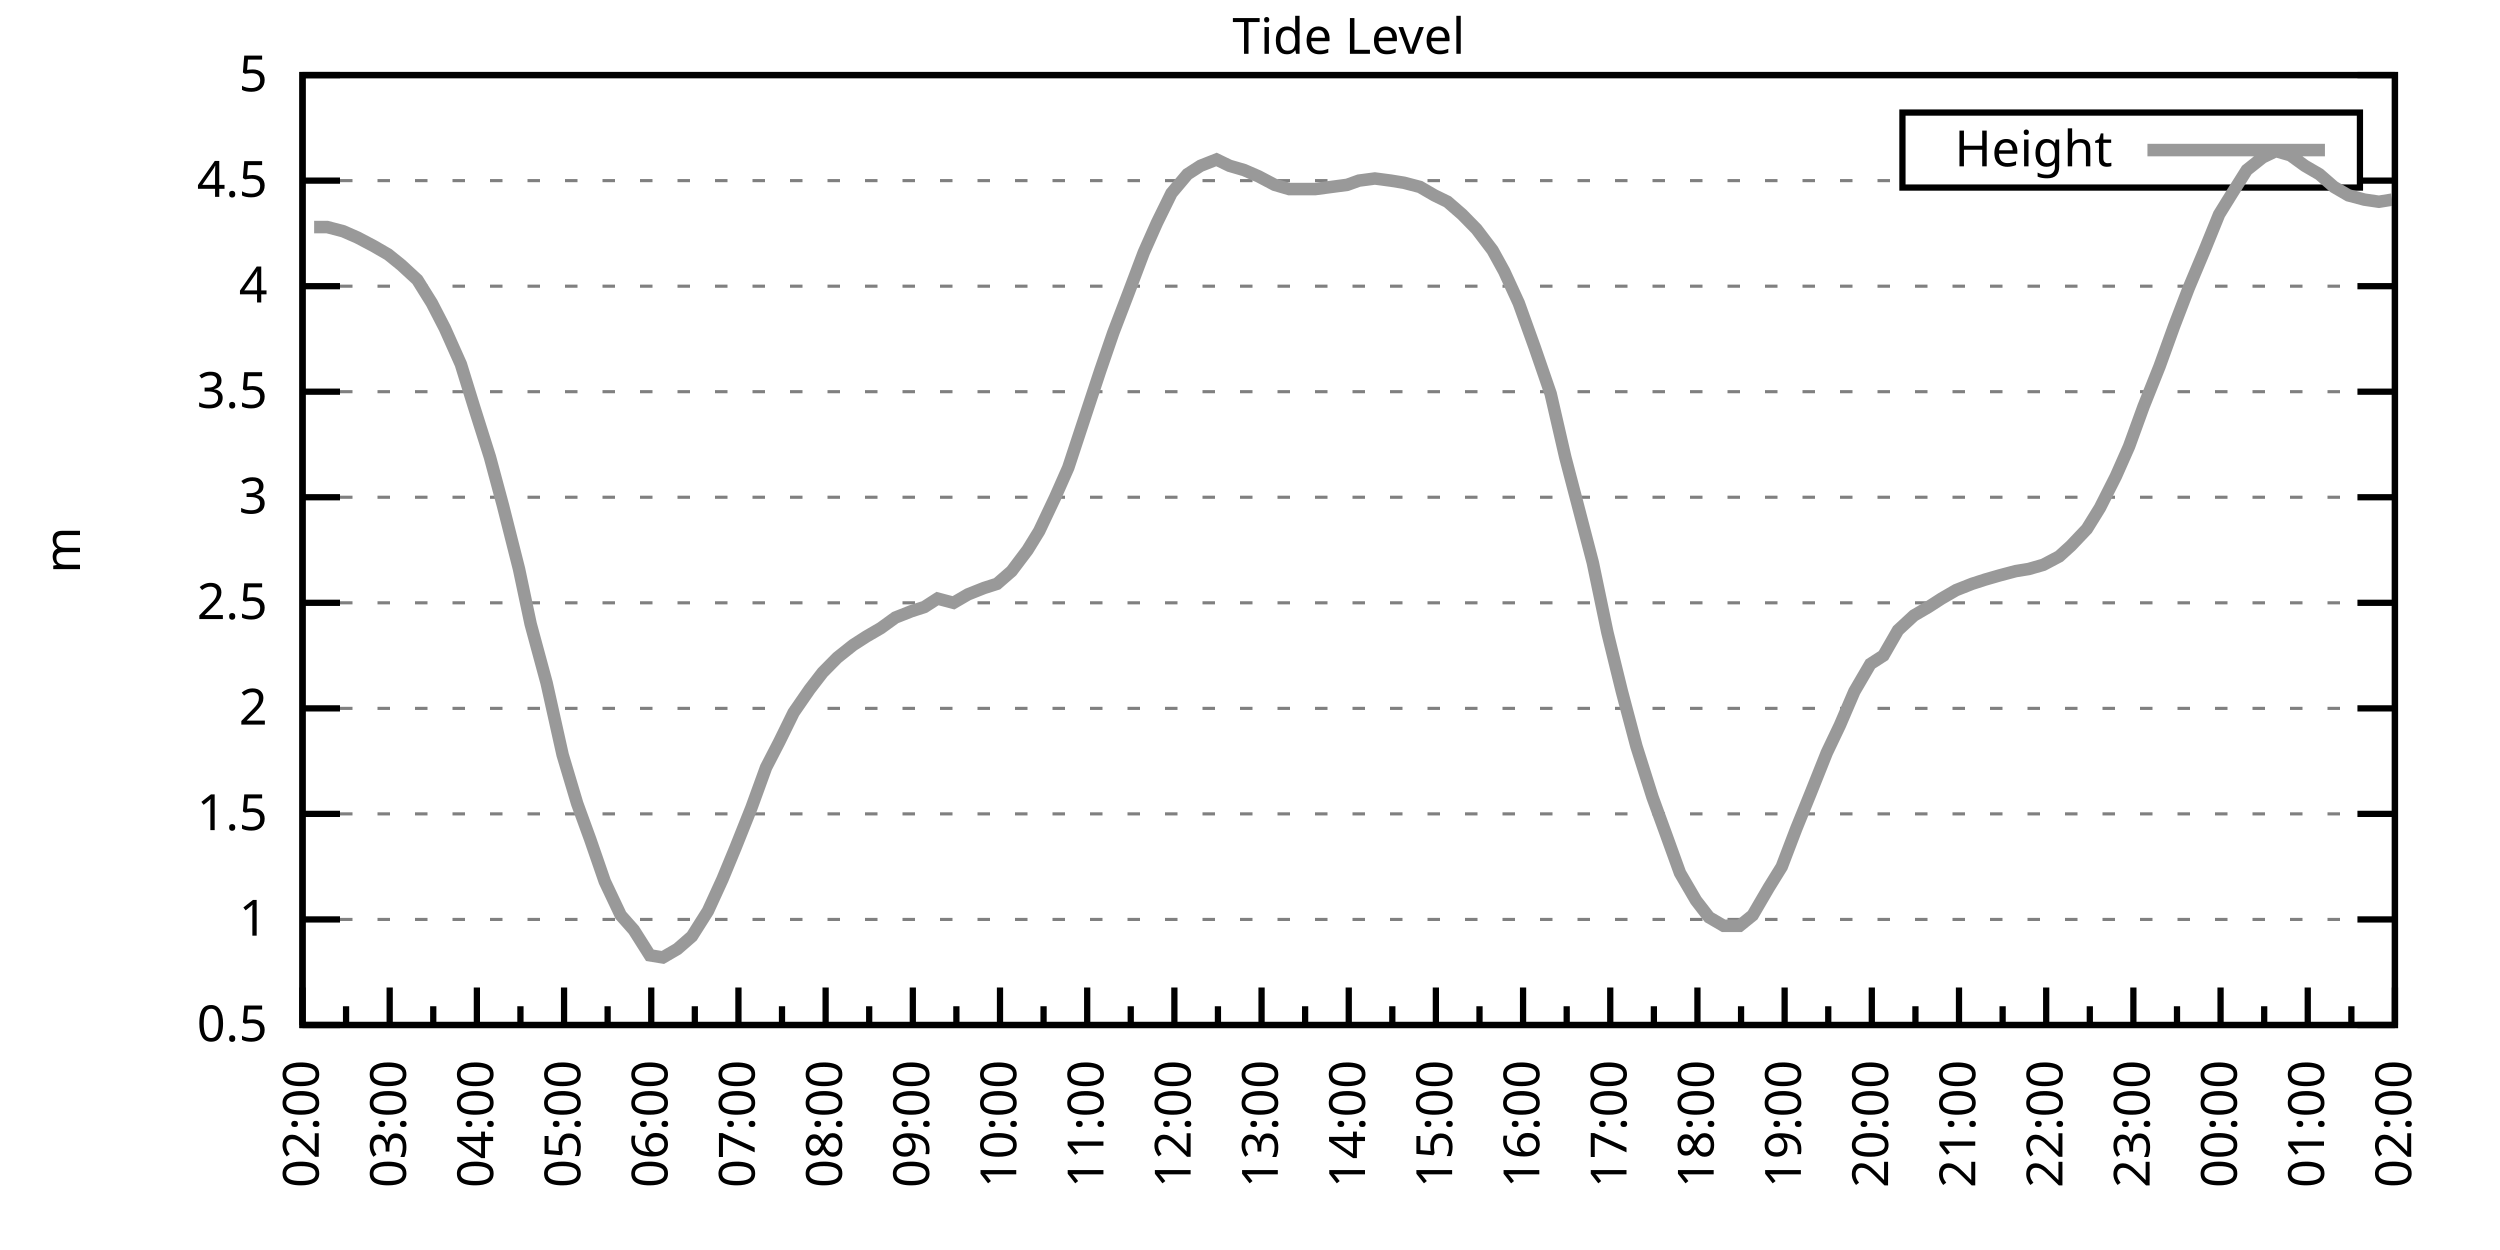
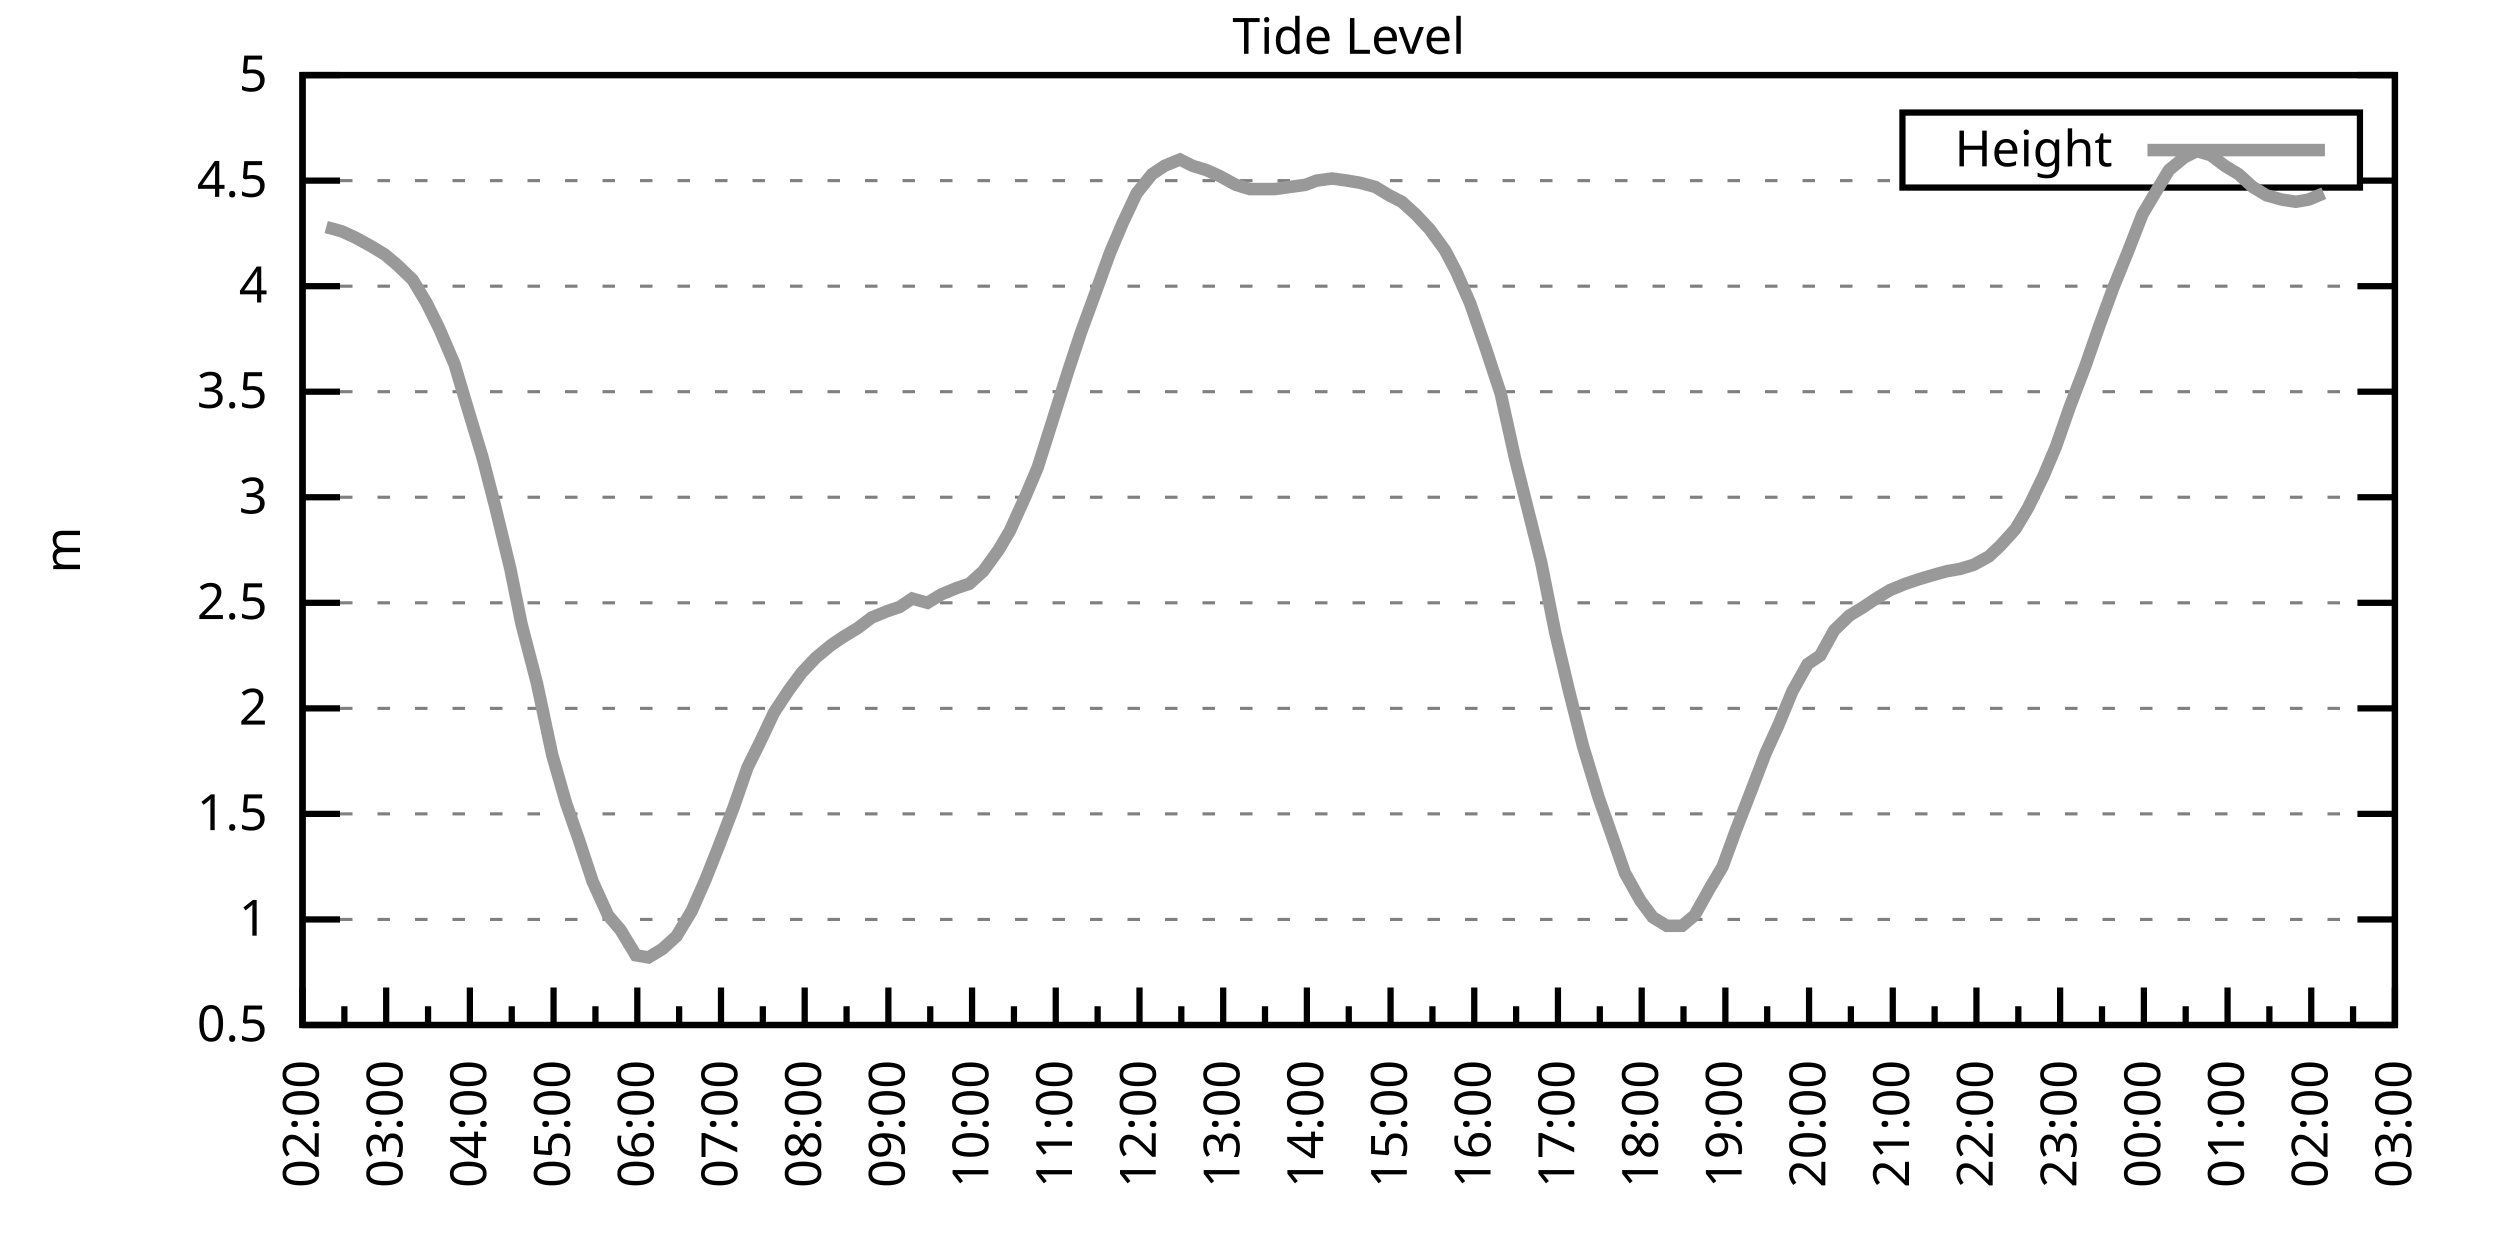
<svg xmlns="http://www.w3.org/2000/svg" xmlns:xlink="http://www.w3.org/1999/xlink" width="400" height="200" viewBox="0 0 400 200">
  <g id="gnuplot_canvas">
    <rect x="0" y="0" width="400" height="200" fill="none" />
    <defs>
      <circle id="gpDot" r="0.5" stroke-width="0.5" stroke="currentColor" />
      <path id="gpPt0" stroke-width="0.333" stroke="currentColor" d="M-1,0 h2 M0,-1 v2" />
      <path id="gpPt1" stroke-width="0.333" stroke="currentColor" d="M-1,-1 L1,1 M1,-1 L-1,1" />
      <path id="gpPt2" stroke-width="0.333" stroke="currentColor" d="M-1,0 L1,0 M0,-1 L0,1 M-1,-1 L1,1 M-1,1 L1,-1" />
      <rect id="gpPt3" stroke-width="0.333" stroke="currentColor" x="-1" y="-1" width="2" height="2" />
      <rect id="gpPt4" stroke-width="0.333" stroke="currentColor" fill="currentColor" x="-1" y="-1" width="2" height="2" />
      <circle id="gpPt5" stroke-width="0.333" stroke="currentColor" cx="0" cy="0" r="1" />
      <use xlink:href="#gpPt5" id="gpPt6" fill="currentColor" stroke="none" />
      <path id="gpPt7" stroke-width="0.333" stroke="currentColor" d="M0,-1.33 L-1.33,0.67 L1.33,0.67 z" />
      <use xlink:href="#gpPt7" id="gpPt8" fill="currentColor" stroke="none" />
      <use xlink:href="#gpPt7" id="gpPt9" stroke="currentColor" transform="rotate(180)" />
      <use xlink:href="#gpPt9" id="gpPt10" fill="currentColor" stroke="none" />
      <use xlink:href="#gpPt3" id="gpPt11" stroke="currentColor" transform="rotate(45)" />
      <use xlink:href="#gpPt11" id="gpPt12" fill="currentColor" stroke="none" />
      <path id="gpPt13" stroke-width="0.333" stroke="currentColor" d="M0,1.330 L1.265,0.411 L0.782,-1.067 L-0.782,-1.076 L-1.265,0.411 z" />
      <use xlink:href="#gpPt13" id="gpPt14" fill="currentColor" stroke="none" />
      <filter id="textbox" filterUnits="objectBoundingBox" x="0" y="0" height="1" width="1">
        <feFlood flood-color="white" flood-opacity="1" result="bgnd" />
        <feComposite in="SourceGraphic" in2="bgnd" operator="atop" />
      </filter>
      <filter id="greybox" filterUnits="objectBoundingBox" x="0" y="0" height="1" width="1">
        <feFlood flood-color="lightgrey" flood-opacity="1" result="grey" />
        <feComposite in="SourceGraphic" in2="grey" operator="atop" />
      </filter>
    </defs>
    <g fill="none" color="white" stroke="currentColor" stroke-width="1.00" stroke-linecap="butt" stroke-linejoin="miter">
</g>
    <g fill="none" color="black" stroke="currentColor" stroke-width="1.00" stroke-linecap="butt" stroke-linejoin="miter">
      <g stroke="none" shape-rendering="crispEdges">
        <polygon fill="rgb(255, 255, 255)" points="48.40,164.00 383.18,164.00 383.18,12.02 48.40,12.02 " />
      </g>
    </g>
    <g fill="none" color="black" stroke="currentColor" stroke-width="1.00" stroke-linecap="butt" stroke-linejoin="miter">
</g>
    <g fill="none" color="black" stroke="black" stroke-width="0.50" stroke-linecap="butt" stroke-linejoin="miter">
</g>
    <g fill="none" color="gray" stroke="currentColor" stroke-width="0.50" stroke-linecap="butt" stroke-linejoin="miter">
      <path stroke="gray" stroke-dasharray="2,4" class="gridline" d="M48.40,164.00 L383.19,164.00  " />
    </g>
    <g fill="none" color="gray" stroke="gray" stroke-width="1.00" stroke-linecap="butt" stroke-linejoin="miter">
</g>
    <g fill="none" color="black" stroke="currentColor" stroke-width="1.00" stroke-linecap="butt" stroke-linejoin="miter">
      <path stroke="black" d="M48.40,164.00 L54.40,164.00 M383.19,164.00 L377.19,164.00  " />
      <g transform="translate(42.80,166.60)" stroke="none" fill="black" font-family="Sans" font-size="8.00" text-anchor="end">
        <text>
          <tspan font-family="Sans"> 0.5</tspan>
        </text>
      </g>
    </g>
    <g fill="none" color="black" stroke="currentColor" stroke-width="1.00" stroke-linecap="butt" stroke-linejoin="miter">
</g>
    <g fill="none" color="black" stroke="black" stroke-width="0.50" stroke-linecap="butt" stroke-linejoin="miter">
</g>
    <g fill="none" color="gray" stroke="currentColor" stroke-width="0.50" stroke-linecap="butt" stroke-linejoin="miter">
      <path stroke="gray" stroke-dasharray="2,4" class="gridline" d="M48.40,147.11 L383.19,147.11  " />
    </g>
    <g fill="none" color="gray" stroke="gray" stroke-width="1.00" stroke-linecap="butt" stroke-linejoin="miter">
</g>
    <g fill="none" color="black" stroke="currentColor" stroke-width="1.00" stroke-linecap="butt" stroke-linejoin="miter">
      <path stroke="black" d="M48.40,147.11 L54.40,147.11 M383.19,147.11 L377.19,147.11  " />
      <g transform="translate(42.80,149.71)" stroke="none" fill="black" font-family="Sans" font-size="8.00" text-anchor="end">
        <text>
          <tspan font-family="Sans"> 1</tspan>
        </text>
      </g>
    </g>
    <g fill="none" color="black" stroke="currentColor" stroke-width="1.00" stroke-linecap="butt" stroke-linejoin="miter">
</g>
    <g fill="none" color="black" stroke="black" stroke-width="0.50" stroke-linecap="butt" stroke-linejoin="miter">
</g>
    <g fill="none" color="gray" stroke="currentColor" stroke-width="0.50" stroke-linecap="butt" stroke-linejoin="miter">
      <path stroke="gray" stroke-dasharray="2,4" class="gridline" d="M48.40,130.22 L383.19,130.22  " />
    </g>
    <g fill="none" color="gray" stroke="gray" stroke-width="1.00" stroke-linecap="butt" stroke-linejoin="miter">
</g>
    <g fill="none" color="black" stroke="currentColor" stroke-width="1.00" stroke-linecap="butt" stroke-linejoin="miter">
      <path stroke="black" d="M48.40,130.22 L54.40,130.22 M383.19,130.22 L377.19,130.22  " />
      <g transform="translate(42.80,132.82)" stroke="none" fill="black" font-family="Sans" font-size="8.00" text-anchor="end">
        <text>
          <tspan font-family="Sans"> 1.5</tspan>
        </text>
      </g>
    </g>
    <g fill="none" color="black" stroke="currentColor" stroke-width="1.00" stroke-linecap="butt" stroke-linejoin="miter">
</g>
    <g fill="none" color="black" stroke="black" stroke-width="0.50" stroke-linecap="butt" stroke-linejoin="miter">
</g>
    <g fill="none" color="gray" stroke="currentColor" stroke-width="0.50" stroke-linecap="butt" stroke-linejoin="miter">
      <path stroke="gray" stroke-dasharray="2,4" class="gridline" d="M48.40,113.34 L383.19,113.34  " />
    </g>
    <g fill="none" color="gray" stroke="gray" stroke-width="1.00" stroke-linecap="butt" stroke-linejoin="miter">
</g>
    <g fill="none" color="black" stroke="currentColor" stroke-width="1.00" stroke-linecap="butt" stroke-linejoin="miter">
      <path stroke="black" d="M48.40,113.34 L54.40,113.34 M383.19,113.34 L377.19,113.34  " />
      <g transform="translate(42.80,115.94)" stroke="none" fill="black" font-family="Sans" font-size="8.00" text-anchor="end">
        <text>
          <tspan font-family="Sans"> 2</tspan>
        </text>
      </g>
    </g>
    <g fill="none" color="black" stroke="currentColor" stroke-width="1.00" stroke-linecap="butt" stroke-linejoin="miter">
</g>
    <g fill="none" color="black" stroke="black" stroke-width="0.50" stroke-linecap="butt" stroke-linejoin="miter">
</g>
    <g fill="none" color="gray" stroke="currentColor" stroke-width="0.50" stroke-linecap="butt" stroke-linejoin="miter">
      <path stroke="gray" stroke-dasharray="2,4" class="gridline" d="M48.40,96.45 L383.19,96.45  " />
    </g>
    <g fill="none" color="gray" stroke="gray" stroke-width="1.00" stroke-linecap="butt" stroke-linejoin="miter">
</g>
    <g fill="none" color="black" stroke="currentColor" stroke-width="1.00" stroke-linecap="butt" stroke-linejoin="miter">
      <path stroke="black" d="M48.40,96.45 L54.40,96.45 M383.19,96.45 L377.19,96.45  " />
      <g transform="translate(42.80,99.05)" stroke="none" fill="black" font-family="Sans" font-size="8.00" text-anchor="end">
        <text>
          <tspan font-family="Sans"> 2.5</tspan>
        </text>
      </g>
    </g>
    <g fill="none" color="black" stroke="currentColor" stroke-width="1.00" stroke-linecap="butt" stroke-linejoin="miter">
</g>
    <g fill="none" color="black" stroke="black" stroke-width="0.50" stroke-linecap="butt" stroke-linejoin="miter">
</g>
    <g fill="none" color="gray" stroke="currentColor" stroke-width="0.50" stroke-linecap="butt" stroke-linejoin="miter">
      <path stroke="gray" stroke-dasharray="2,4" class="gridline" d="M48.40,79.56 L383.19,79.56  " />
    </g>
    <g fill="none" color="gray" stroke="gray" stroke-width="1.00" stroke-linecap="butt" stroke-linejoin="miter">
</g>
    <g fill="none" color="black" stroke="currentColor" stroke-width="1.00" stroke-linecap="butt" stroke-linejoin="miter">
      <path stroke="black" d="M48.40,79.56 L54.40,79.56 M383.19,79.56 L377.19,79.56  " />
      <g transform="translate(42.80,82.16)" stroke="none" fill="black" font-family="Sans" font-size="8.00" text-anchor="end">
        <text>
          <tspan font-family="Sans"> 3</tspan>
        </text>
      </g>
    </g>
    <g fill="none" color="black" stroke="currentColor" stroke-width="1.00" stroke-linecap="butt" stroke-linejoin="miter">
</g>
    <g fill="none" color="black" stroke="black" stroke-width="0.50" stroke-linecap="butt" stroke-linejoin="miter">
</g>
    <g fill="none" color="gray" stroke="currentColor" stroke-width="0.50" stroke-linecap="butt" stroke-linejoin="miter">
      <path stroke="gray" stroke-dasharray="2,4" class="gridline" d="M48.40,62.67 L383.19,62.67  " />
    </g>
    <g fill="none" color="gray" stroke="gray" stroke-width="1.00" stroke-linecap="butt" stroke-linejoin="miter">
</g>
    <g fill="none" color="black" stroke="currentColor" stroke-width="1.00" stroke-linecap="butt" stroke-linejoin="miter">
      <path stroke="black" d="M48.40,62.67 L54.40,62.67 M383.19,62.67 L377.19,62.67  " />
      <g transform="translate(42.80,65.27)" stroke="none" fill="black" font-family="Sans" font-size="8.00" text-anchor="end">
        <text>
          <tspan font-family="Sans"> 3.5</tspan>
        </text>
      </g>
    </g>
    <g fill="none" color="black" stroke="currentColor" stroke-width="1.00" stroke-linecap="butt" stroke-linejoin="miter">
</g>
    <g fill="none" color="black" stroke="black" stroke-width="0.50" stroke-linecap="butt" stroke-linejoin="miter">
</g>
    <g fill="none" color="gray" stroke="currentColor" stroke-width="0.50" stroke-linecap="butt" stroke-linejoin="miter">
      <path stroke="gray" stroke-dasharray="2,4" class="gridline" d="M48.40,45.79 L383.19,45.79  " />
    </g>
    <g fill="none" color="gray" stroke="gray" stroke-width="1.00" stroke-linecap="butt" stroke-linejoin="miter">
</g>
    <g fill="none" color="black" stroke="currentColor" stroke-width="1.00" stroke-linecap="butt" stroke-linejoin="miter">
      <path stroke="black" d="M48.40,45.79 L54.40,45.79 M383.19,45.79 L377.19,45.79  " />
      <g transform="translate(42.80,48.39)" stroke="none" fill="black" font-family="Sans" font-size="8.00" text-anchor="end">
        <text>
          <tspan font-family="Sans"> 4</tspan>
        </text>
      </g>
    </g>
    <g fill="none" color="black" stroke="currentColor" stroke-width="1.00" stroke-linecap="butt" stroke-linejoin="miter">
</g>
    <g fill="none" color="black" stroke="black" stroke-width="0.50" stroke-linecap="butt" stroke-linejoin="miter">
</g>
    <g fill="none" color="gray" stroke="currentColor" stroke-width="0.50" stroke-linecap="butt" stroke-linejoin="miter">
      <path stroke="gray" stroke-dasharray="2,4" class="gridline" d="M48.40,28.90 L304.39,28.90 M377.59,28.90 L383.19,28.90  " />
    </g>
    <g fill="none" color="gray" stroke="gray" stroke-width="1.00" stroke-linecap="butt" stroke-linejoin="miter">
</g>
    <g fill="none" color="black" stroke="currentColor" stroke-width="1.00" stroke-linecap="butt" stroke-linejoin="miter">
      <path stroke="black" d="M48.40,28.90 L54.40,28.90 M383.19,28.90 L377.19,28.90  " />
      <g transform="translate(42.80,31.50)" stroke="none" fill="black" font-family="Sans" font-size="8.00" text-anchor="end">
        <text>
          <tspan font-family="Sans"> 4.5</tspan>
        </text>
      </g>
    </g>
    <g fill="none" color="black" stroke="currentColor" stroke-width="1.00" stroke-linecap="butt" stroke-linejoin="miter">
</g>
    <g fill="none" color="black" stroke="black" stroke-width="0.50" stroke-linecap="butt" stroke-linejoin="miter">
</g>
    <g fill="none" color="gray" stroke="currentColor" stroke-width="0.50" stroke-linecap="butt" stroke-linejoin="miter">
      <path stroke="gray" stroke-dasharray="2,4" class="gridline" d="M48.40,12.01 L383.19,12.01  " />
    </g>
    <g fill="none" color="gray" stroke="gray" stroke-width="1.00" stroke-linecap="butt" stroke-linejoin="miter">
</g>
    <g fill="none" color="black" stroke="currentColor" stroke-width="1.00" stroke-linecap="butt" stroke-linejoin="miter">
      <path stroke="black" d="M48.40,12.01 L54.40,12.01 M383.19,12.01 L377.19,12.01  " />
      <g transform="translate(42.80,14.61)" stroke="none" fill="black" font-family="Sans" font-size="8.00" text-anchor="end">
        <text>
          <tspan font-family="Sans"> 5</tspan>
        </text>
      </g>
    </g>
    <g fill="none" color="black" stroke="currentColor" stroke-width="1.00" stroke-linecap="butt" stroke-linejoin="miter">
      <path stroke="black" d="M48.40,164.00 L48.40,158.00  " />
      <g transform="translate(51.00,169.60) rotate(270)" stroke="none" fill="black" font-family="Sans" font-size="8.00" text-anchor="end">
        <text>
          <tspan font-family="Sans">02:00</tspan>
        </text>
      </g>
    </g>
    <g fill="none" color="black" stroke="currentColor" stroke-width="1.00" stroke-linecap="butt" stroke-linejoin="miter">
-       <path stroke="black" d="M55.37,164.00 L55.37,161.00 M62.35,164.00 L62.35,158.00  " />
-       <g transform="translate(64.95,169.60) rotate(270)" stroke="none" fill="black" font-family="Sans" font-size="8.00" text-anchor="end">
+       <path stroke="black" d="M55.10,164.00 L55.10,161.00 M61.79,164.00 L61.79,158.00  " />
+       <g transform="translate(64.39,169.60) rotate(270)" stroke="none" fill="black" font-family="Sans" font-size="8.00" text-anchor="end">
        <text>
          <tspan font-family="Sans">03:00</tspan>
        </text>
      </g>
    </g>
    <g fill="none" color="black" stroke="currentColor" stroke-width="1.00" stroke-linecap="butt" stroke-linejoin="miter">
-       <path stroke="black" d="M69.32,164.00 L69.32,161.00 M76.30,164.00 L76.30,158.00  " />
-       <g transform="translate(78.90,169.60) rotate(270)" stroke="none" fill="black" font-family="Sans" font-size="8.00" text-anchor="end">
+       <path stroke="black" d="M68.49,164.00 L68.49,161.00 M75.18,164.00 L75.18,158.00  " />
+       <g transform="translate(77.78,169.60) rotate(270)" stroke="none" fill="black" font-family="Sans" font-size="8.00" text-anchor="end">
        <text>
          <tspan font-family="Sans">04:00</tspan>
        </text>
      </g>
    </g>
    <g fill="none" color="black" stroke="currentColor" stroke-width="1.00" stroke-linecap="butt" stroke-linejoin="miter">
-       <path stroke="black" d="M83.27,164.00 L83.27,161.00 M90.25,164.00 L90.25,158.00  " />
-       <g transform="translate(92.85,169.60) rotate(270)" stroke="none" fill="black" font-family="Sans" font-size="8.00" text-anchor="end">
+       <path stroke="black" d="M81.88,164.00 L81.88,161.00 M88.57,164.00 L88.57,158.00  " />
+       <g transform="translate(91.17,169.60) rotate(270)" stroke="none" fill="black" font-family="Sans" font-size="8.00" text-anchor="end">
        <text>
          <tspan font-family="Sans">05:00</tspan>
        </text>
      </g>
    </g>
    <g fill="none" color="black" stroke="currentColor" stroke-width="1.00" stroke-linecap="butt" stroke-linejoin="miter">
-       <path stroke="black" d="M97.22,164.00 L97.22,161.00 M104.20,164.00 L104.20,158.00  " />
-       <g transform="translate(106.80,169.60) rotate(270)" stroke="none" fill="black" font-family="Sans" font-size="8.00" text-anchor="end">
+       <path stroke="black" d="M95.27,164.00 L95.27,161.00 M101.97,164.00 L101.97,158.00  " />
+       <g transform="translate(104.57,169.60) rotate(270)" stroke="none" fill="black" font-family="Sans" font-size="8.00" text-anchor="end">
        <text>
          <tspan font-family="Sans">06:00</tspan>
        </text>
      </g>
    </g>
    <g fill="none" color="black" stroke="currentColor" stroke-width="1.00" stroke-linecap="butt" stroke-linejoin="miter">
-       <path stroke="black" d="M111.17,164.00 L111.17,161.00 M118.15,164.00 L118.15,158.00  " />
-       <g transform="translate(120.75,169.60) rotate(270)" stroke="none" fill="black" font-family="Sans" font-size="8.00" text-anchor="end">
+       <path stroke="black" d="M108.66,164.00 L108.66,161.00 M115.36,164.00 L115.36,158.00  " />
+       <g transform="translate(117.96,169.60) rotate(270)" stroke="none" fill="black" font-family="Sans" font-size="8.00" text-anchor="end">
        <text>
          <tspan font-family="Sans">07:00</tspan>
        </text>
      </g>
    </g>
    <g fill="none" color="black" stroke="currentColor" stroke-width="1.00" stroke-linecap="butt" stroke-linejoin="miter">
-       <path stroke="black" d="M125.12,164.00 L125.12,161.00 M132.10,164.00 L132.10,158.00  " />
-       <g transform="translate(134.70,169.60) rotate(270)" stroke="none" fill="black" font-family="Sans" font-size="8.00" text-anchor="end">
+       <path stroke="black" d="M122.05,164.00 L122.05,161.00 M128.75,164.00 L128.75,158.00  " />
+       <g transform="translate(131.35,169.60) rotate(270)" stroke="none" fill="black" font-family="Sans" font-size="8.00" text-anchor="end">
        <text>
          <tspan font-family="Sans">08:00</tspan>
        </text>
      </g>
    </g>
    <g fill="none" color="black" stroke="currentColor" stroke-width="1.00" stroke-linecap="butt" stroke-linejoin="miter">
-       <path stroke="black" d="M139.07,164.00 L139.07,161.00 M146.05,164.00 L146.05,158.00  " />
-       <g transform="translate(148.65,169.60) rotate(270)" stroke="none" fill="black" font-family="Sans" font-size="8.00" text-anchor="end">
+       <path stroke="black" d="M135.45,164.00 L135.45,161.00 M142.14,164.00 L142.14,158.00  " />
+       <g transform="translate(144.74,169.60) rotate(270)" stroke="none" fill="black" font-family="Sans" font-size="8.00" text-anchor="end">
        <text>
          <tspan font-family="Sans">09:00</tspan>
        </text>
      </g>
    </g>
    <g fill="none" color="black" stroke="currentColor" stroke-width="1.00" stroke-linecap="butt" stroke-linejoin="miter">
-       <path stroke="black" d="M153.02,164.00 L153.02,161.00 M160.00,164.00 L160.00,158.00  " />
-       <g transform="translate(162.60,169.60) rotate(270)" stroke="none" fill="black" font-family="Sans" font-size="8.00" text-anchor="end">
+       <path stroke="black" d="M148.84,164.00 L148.84,161.00 M155.53,164.00 L155.53,158.00  " />
+       <g transform="translate(158.13,169.60) rotate(270)" stroke="none" fill="black" font-family="Sans" font-size="8.00" text-anchor="end">
        <text>
          <tspan font-family="Sans">10:00</tspan>
        </text>
      </g>
    </g>
    <g fill="none" color="black" stroke="currentColor" stroke-width="1.00" stroke-linecap="butt" stroke-linejoin="miter">
-       <path stroke="black" d="M166.97,164.00 L166.97,161.00 M173.95,164.00 L173.95,158.00  " />
-       <g transform="translate(176.55,169.60) rotate(270)" stroke="none" fill="black" font-family="Sans" font-size="8.00" text-anchor="end">
+       <path stroke="black" d="M162.23,164.00 L162.23,161.00 M168.92,164.00 L168.92,158.00  " />
+       <g transform="translate(171.52,169.60) rotate(270)" stroke="none" fill="black" font-family="Sans" font-size="8.00" text-anchor="end">
        <text>
          <tspan font-family="Sans">11:00</tspan>
        </text>
      </g>
    </g>
    <g fill="none" color="black" stroke="currentColor" stroke-width="1.00" stroke-linecap="butt" stroke-linejoin="miter">
-       <path stroke="black" d="M180.92,164.00 L180.92,161.00 M187.90,164.00 L187.90,158.00  " />
-       <g transform="translate(190.50,169.60) rotate(270)" stroke="none" fill="black" font-family="Sans" font-size="8.00" text-anchor="end">
+       <path stroke="black" d="M175.62,164.00 L175.62,161.00 M182.32,164.00 L182.32,158.00  " />
+       <g transform="translate(184.92,169.60) rotate(270)" stroke="none" fill="black" font-family="Sans" font-size="8.00" text-anchor="end">
        <text>
          <tspan font-family="Sans">12:00</tspan>
        </text>
      </g>
    </g>
    <g fill="none" color="black" stroke="currentColor" stroke-width="1.00" stroke-linecap="butt" stroke-linejoin="miter">
-       <path stroke="black" d="M194.87,164.00 L194.87,161.00 M201.85,164.00 L201.85,158.00  " />
-       <g transform="translate(204.45,169.60) rotate(270)" stroke="none" fill="black" font-family="Sans" font-size="8.00" text-anchor="end">
+       <path stroke="black" d="M189.01,164.00 L189.01,161.00 M195.71,164.00 L195.71,158.00  " />
+       <g transform="translate(198.31,169.60) rotate(270)" stroke="none" fill="black" font-family="Sans" font-size="8.00" text-anchor="end">
        <text>
          <tspan font-family="Sans">13:00</tspan>
        </text>
      </g>
    </g>
    <g fill="none" color="black" stroke="currentColor" stroke-width="1.00" stroke-linecap="butt" stroke-linejoin="miter">
-       <path stroke="black" d="M208.82,164.00 L208.82,161.00 M215.80,164.00 L215.80,158.00  " />
-       <g transform="translate(218.40,169.60) rotate(270)" stroke="none" fill="black" font-family="Sans" font-size="8.00" text-anchor="end">
+       <path stroke="black" d="M202.40,164.00 L202.40,161.00 M209.10,164.00 L209.10,158.00  " />
+       <g transform="translate(211.70,169.60) rotate(270)" stroke="none" fill="black" font-family="Sans" font-size="8.00" text-anchor="end">
        <text>
          <tspan font-family="Sans">14:00</tspan>
        </text>
      </g>
    </g>
    <g fill="none" color="black" stroke="currentColor" stroke-width="1.00" stroke-linecap="butt" stroke-linejoin="miter">
-       <path stroke="black" d="M222.77,164.00 L222.77,161.00 M229.74,164.00 L229.74,158.00  " />
-       <g transform="translate(232.34,169.60) rotate(270)" stroke="none" fill="black" font-family="Sans" font-size="8.00" text-anchor="end">
+       <path stroke="black" d="M215.80,164.00 L215.80,161.00 M222.49,164.00 L222.49,158.00  " />
+       <g transform="translate(225.09,169.60) rotate(270)" stroke="none" fill="black" font-family="Sans" font-size="8.00" text-anchor="end">
        <text>
          <tspan font-family="Sans">15:00</tspan>
        </text>
      </g>
    </g>
    <g fill="none" color="black" stroke="currentColor" stroke-width="1.00" stroke-linecap="butt" stroke-linejoin="miter">
-       <path stroke="black" d="M236.72,164.00 L236.72,161.00 M243.69,164.00 L243.69,158.00  " />
-       <g transform="translate(246.29,169.60) rotate(270)" stroke="none" fill="black" font-family="Sans" font-size="8.00" text-anchor="end">
+       <path stroke="black" d="M229.19,164.00 L229.19,161.00 M235.88,164.00 L235.88,158.00  " />
+       <g transform="translate(238.48,169.60) rotate(270)" stroke="none" fill="black" font-family="Sans" font-size="8.00" text-anchor="end">
        <text>
          <tspan font-family="Sans">16:00</tspan>
        </text>
      </g>
    </g>
    <g fill="none" color="black" stroke="currentColor" stroke-width="1.00" stroke-linecap="butt" stroke-linejoin="miter">
-       <path stroke="black" d="M250.67,164.00 L250.67,161.00 M257.64,164.00 L257.64,158.00  " />
-       <g transform="translate(260.24,169.60) rotate(270)" stroke="none" fill="black" font-family="Sans" font-size="8.00" text-anchor="end">
+       <path stroke="black" d="M242.58,164.00 L242.58,161.00 M249.27,164.00 L249.27,158.00  " />
+       <g transform="translate(251.87,169.60) rotate(270)" stroke="none" fill="black" font-family="Sans" font-size="8.00" text-anchor="end">
        <text>
          <tspan font-family="Sans">17:00</tspan>
        </text>
      </g>
    </g>
    <g fill="none" color="black" stroke="currentColor" stroke-width="1.00" stroke-linecap="butt" stroke-linejoin="miter">
-       <path stroke="black" d="M264.62,164.00 L264.62,161.00 M271.59,164.00 L271.59,158.00  " />
-       <g transform="translate(274.19,169.60) rotate(270)" stroke="none" fill="black" font-family="Sans" font-size="8.00" text-anchor="end">
+       <path stroke="black" d="M255.97,164.00 L255.97,161.00 M262.67,164.00 L262.67,158.00  " />
+       <g transform="translate(265.27,169.60) rotate(270)" stroke="none" fill="black" font-family="Sans" font-size="8.00" text-anchor="end">
        <text>
          <tspan font-family="Sans">18:00</tspan>
        </text>
      </g>
    </g>
    <g fill="none" color="black" stroke="currentColor" stroke-width="1.00" stroke-linecap="butt" stroke-linejoin="miter">
-       <path stroke="black" d="M278.57,164.00 L278.57,161.00 M285.54,164.00 L285.54,158.00  " />
-       <g transform="translate(288.14,169.60) rotate(270)" stroke="none" fill="black" font-family="Sans" font-size="8.00" text-anchor="end">
+       <path stroke="black" d="M269.36,164.00 L269.36,161.00 M276.06,164.00 L276.06,158.00  " />
+       <g transform="translate(278.66,169.60) rotate(270)" stroke="none" fill="black" font-family="Sans" font-size="8.00" text-anchor="end">
        <text>
          <tspan font-family="Sans">19:00</tspan>
        </text>
      </g>
    </g>
    <g fill="none" color="black" stroke="currentColor" stroke-width="1.00" stroke-linecap="butt" stroke-linejoin="miter">
-       <path stroke="black" d="M292.52,164.00 L292.52,161.00 M299.49,164.00 L299.49,158.00  " />
-       <g transform="translate(302.09,169.60) rotate(270)" stroke="none" fill="black" font-family="Sans" font-size="8.00" text-anchor="end">
+       <path stroke="black" d="M282.75,164.00 L282.75,161.00 M289.45,164.00 L289.45,158.00  " />
+       <g transform="translate(292.05,169.60) rotate(270)" stroke="none" fill="black" font-family="Sans" font-size="8.00" text-anchor="end">
        <text>
          <tspan font-family="Sans">20:00</tspan>
        </text>
      </g>
    </g>
    <g fill="none" color="black" stroke="currentColor" stroke-width="1.00" stroke-linecap="butt" stroke-linejoin="miter">
-       <path stroke="black" d="M306.47,164.00 L306.47,161.00 M313.44,164.00 L313.44,158.00  " />
-       <g transform="translate(316.04,169.60) rotate(270)" stroke="none" fill="black" font-family="Sans" font-size="8.00" text-anchor="end">
+       <path stroke="black" d="M296.14,164.00 L296.14,161.00 M302.84,164.00 L302.84,158.00  " />
+       <g transform="translate(305.44,169.60) rotate(270)" stroke="none" fill="black" font-family="Sans" font-size="8.00" text-anchor="end">
        <text>
          <tspan font-family="Sans">21:00</tspan>
        </text>
      </g>
    </g>
    <g fill="none" color="black" stroke="currentColor" stroke-width="1.00" stroke-linecap="butt" stroke-linejoin="miter">
-       <path stroke="black" d="M320.42,164.00 L320.42,161.00 M327.39,164.00 L327.39,158.00  " />
-       <g transform="translate(329.99,169.60) rotate(270)" stroke="none" fill="black" font-family="Sans" font-size="8.00" text-anchor="end">
+       <path stroke="black" d="M309.54,164.00 L309.54,161.00 M316.23,164.00 L316.23,158.00  " />
+       <g transform="translate(318.83,169.60) rotate(270)" stroke="none" fill="black" font-family="Sans" font-size="8.00" text-anchor="end">
        <text>
          <tspan font-family="Sans">22:00</tspan>
        </text>
      </g>
    </g>
    <g fill="none" color="black" stroke="currentColor" stroke-width="1.00" stroke-linecap="butt" stroke-linejoin="miter">
-       <path stroke="black" d="M334.37,164.00 L334.37,161.00 M341.34,164.00 L341.34,158.00  " />
-       <g transform="translate(343.94,169.60) rotate(270)" stroke="none" fill="black" font-family="Sans" font-size="8.00" text-anchor="end">
+       <path stroke="black" d="M322.93,164.00 L322.93,161.00 M329.62,164.00 L329.62,158.00  " />
+       <g transform="translate(332.22,169.60) rotate(270)" stroke="none" fill="black" font-family="Sans" font-size="8.00" text-anchor="end">
        <text>
          <tspan font-family="Sans">23:00</tspan>
        </text>
      </g>
    </g>
    <g fill="none" color="black" stroke="currentColor" stroke-width="1.00" stroke-linecap="butt" stroke-linejoin="miter">
-       <path stroke="black" d="M348.32,164.00 L348.32,161.00 M355.29,164.00 L355.29,158.00  " />
-       <g transform="translate(357.89,169.60) rotate(270)" stroke="none" fill="black" font-family="Sans" font-size="8.00" text-anchor="end">
+       <path stroke="black" d="M336.32,164.00 L336.32,161.00 M343.02,164.00 L343.02,158.00  " />
+       <g transform="translate(345.62,169.60) rotate(270)" stroke="none" fill="black" font-family="Sans" font-size="8.00" text-anchor="end">
        <text>
          <tspan font-family="Sans">00:00</tspan>
        </text>
      </g>
    </g>
    <g fill="none" color="black" stroke="currentColor" stroke-width="1.00" stroke-linecap="butt" stroke-linejoin="miter">
-       <path stroke="black" d="M362.27,164.00 L362.27,161.00 M369.24,164.00 L369.24,158.00  " />
-       <g transform="translate(371.84,169.60) rotate(270)" stroke="none" fill="black" font-family="Sans" font-size="8.00" text-anchor="end">
+       <path stroke="black" d="M349.71,164.00 L349.71,161.00 M356.41,164.00 L356.41,158.00  " />
+       <g transform="translate(359.01,169.60) rotate(270)" stroke="none" fill="black" font-family="Sans" font-size="8.00" text-anchor="end">
        <text>
          <tspan font-family="Sans">01:00</tspan>
        </text>
      </g>
    </g>
    <g fill="none" color="black" stroke="currentColor" stroke-width="1.00" stroke-linecap="butt" stroke-linejoin="miter">
-       <path stroke="black" d="M376.22,164.00 L376.22,161.00 M383.19,164.00 L383.19,158.00  " />
+       <path stroke="black" d="M363.10,164.00 L363.10,161.00 M369.80,164.00 L369.80,158.00  " />
+       <g transform="translate(372.40,169.60) rotate(270)" stroke="none" fill="black" font-family="Sans" font-size="8.00" text-anchor="end">
+         <text>
+           <tspan font-family="Sans">02:00</tspan>
+         </text>
+       </g>
+     </g>
+     <g fill="none" color="black" stroke="currentColor" stroke-width="1.00" stroke-linecap="butt" stroke-linejoin="miter">
+       <path stroke="black" d="M376.49,164.00 L376.49,161.00 M383.19,164.00 L383.19,158.00  " />
      <g transform="translate(385.79,169.60) rotate(270)" stroke="none" fill="black" font-family="Sans" font-size="8.00" text-anchor="end">
        <text>
-           <tspan font-family="Sans">02:00</tspan>
+           <tspan font-family="Sans">03:00</tspan>
        </text>
      </g>
    </g>
    <g fill="none" color="black" stroke="currentColor" stroke-width="1.00" stroke-linecap="butt" stroke-linejoin="miter">
</g>
    <g fill="none" color="black" stroke="currentColor" stroke-width="1.00" stroke-linecap="butt" stroke-linejoin="miter">
      <path stroke="black" d="M48.40,12.01 L48.40,164.00 L383.19,164.00 L383.19,12.01 L48.40,12.01 Z  " />
    </g>
    <g fill="none" color="black" stroke="currentColor" stroke-width="1.00" stroke-linecap="butt" stroke-linejoin="miter">
      <g transform="translate(12.80,88.01) rotate(270)" stroke="none" fill="black" font-family="Sans" font-size="8.00" text-anchor="middle">
        <text>
          <tspan font-family="Sans">m</tspan>
        </text>
      </g>
    </g>
    <g fill="none" color="black" stroke="currentColor" stroke-width="1.00" stroke-linecap="butt" stroke-linejoin="miter">
</g>
    <g fill="none" color="black" stroke="currentColor" stroke-width="1.00" stroke-linecap="butt" stroke-linejoin="miter">
      <path stroke="black" d="M304.39,30.01 L304.39,18.01 L377.59,18.01 L377.59,30.01 L304.39,30.01 Z  " />
    </g>
    <g id="Tide_level_plot_1">
      <g fill="none" color="white" stroke="black" stroke-width="2.00" stroke-linecap="butt" stroke-linejoin="miter">
</g>
      <g fill="none" color="black" stroke="currentColor" stroke-width="2.00" stroke-linecap="butt" stroke-linejoin="miter">
        <g transform="translate(337.99,26.61)" stroke="none" fill="black" font-family="Sans" font-size="8.00" text-anchor="end">
          <text>
            <tspan font-family="Sans">Height</tspan>
          </text>
        </g>
      </g>
      <g fill="none" color="black" stroke="currentColor" stroke-width="2.00" stroke-linecap="butt" stroke-linejoin="miter">
-         <path stroke="rgb(153, 153, 153)" d="M343.59,24.01 L371.99,24.01 M50.26,36.33 L52.35,36.33 L54.91,37.00 L57.23,38.02 L59.79,39.37 L62.12,40.72   L64.21,42.41 L66.77,44.77 L69.09,48.49 L71.18,52.54 L73.74,58.28 L75.83,65.04 L78.39,73.14 L80.48,80.91   L83.04,91.04 L84.90,99.83 L87.46,109.28 L90.02,120.77 L92.34,128.54 L94.43,134.28 L96.76,141.03 L99.32,146.44   L101.41,148.80 L103.97,152.85 L106.06,153.19 L108.38,151.84 L110.71,149.81 L113.27,145.76 L115.59,140.69 L117.68,135.63   L120.24,129.21 L122.57,122.79 L124.66,118.74 L126.98,114.01 L129.54,110.30 L131.63,107.59 L133.96,105.23 L136.51,103.20   L138.61,101.85 L140.93,100.50 L143.26,98.81 L145.81,97.80 L147.91,97.12 L150.00,95.77 L152.56,96.45 L154.88,95.10   L157.44,94.08 L159.53,93.41 L161.86,91.38 L164.41,88.00 L166.27,84.97 L168.83,79.56 L170.92,74.83 L173.48,67.06   L176.04,59.30 L178.13,53.22 L180.46,47.14 L183.01,40.38 L185.11,35.65 L187.43,30.92 L189.99,27.88 L192.08,26.53   L194.64,25.52 L196.73,26.53 L199.06,27.21 L201.38,28.22 L203.94,29.57 L206.26,30.25 L208.36,30.25 L210.45,30.25   L213.01,29.91 L215.56,29.57 L217.42,28.90 L219.98,28.56 L222.54,28.90 L224.63,29.24 L227.19,29.91 L229.51,31.26   L231.60,32.28 L233.93,34.30 L236.25,36.67 L238.81,40.04 L240.67,43.42 L243.00,48.49 L245.55,55.58 L248.11,63.01   L250.44,73.14 L252.30,80.24 L254.85,90.03 L257.18,101.18 L259.50,110.63 L261.83,119.42 L264.39,127.52 L266.48,133.26   L268.80,139.68 L271.36,144.07 L273.45,146.77 L275.78,148.13 L278.34,148.13 L280.43,146.44 L282.99,142.05 L285.08,138.67   L287.40,132.59 L289.73,126.85 L292.29,120.43 L294.38,116.04 L296.70,110.63 L299.26,106.24 L301.35,104.89 L303.68,100.84   L306.23,98.48 L308.56,97.12 L310.65,95.77 L312.98,94.42 L315.53,93.41 L317.63,92.73 L319.95,92.06 L322.51,91.38   L324.60,91.04 L326.93,90.37 L329.48,89.02 L331.34,87.33 L333.90,84.63 L335.99,81.25 L338.55,76.18 L340.64,71.45   L342.97,65.04 L345.53,58.62 L347.85,52.20 L350.18,46.12 L352.73,40.04 L355.06,34.30 L357.15,30.92 L359.48,27.21   L362.03,25.18 L364.13,24.17 L366.45,24.84 L368.78,26.53 L371.10,27.88 L373.43,29.91 L375.75,31.26 L378.31,31.94   L380.63,32.28 L382.73,31.94  " />
+         <path stroke="rgb(153, 153, 153)" d="M343.59,24.01 L371.99,24.01 M52.19,36.33 L54.65,37.00 L56.88,38.02 L59.34,39.37 L61.57,40.72 L63.58,42.41   L66.03,44.77 L68.26,48.49 L70.27,52.54 L72.73,58.28 L74.74,65.04 L77.19,73.14 L79.20,80.91 L81.66,91.04   L83.44,99.83 L85.90,109.28 L88.35,120.77 L90.58,128.54 L92.59,134.28 L94.82,141.03 L97.28,146.44 L99.29,148.80   L101.74,152.85 L103.75,153.19 L105.98,151.84 L108.22,149.81 L110.67,145.76 L112.90,140.69 L114.91,135.63 L117.37,129.21   L119.60,122.79 L121.61,118.74 L123.84,114.01 L126.29,110.30 L128.30,107.59 L130.54,105.23 L132.99,103.20 L135.00,101.85   L137.23,100.50 L139.46,98.81 L141.92,97.80 L143.93,97.12 L145.94,95.77 L148.39,96.45 L150.62,95.10 L153.08,94.08   L155.09,93.41 L157.32,91.38 L159.77,88.00 L161.56,84.97 L164.01,79.56 L166.02,74.83 L168.48,67.06 L170.93,59.30   L172.94,53.22 L175.17,47.14 L177.63,40.38 L179.64,35.65 L181.87,30.92 L184.32,27.88 L186.33,26.53 L188.79,25.52   L190.80,26.53 L193.03,27.21 L195.26,28.22 L197.72,29.57 L199.95,30.25 L201.96,30.25 L203.97,30.25 L206.42,29.91   L208.88,29.57 L210.66,28.90 L213.12,28.56 L215.57,28.90 L217.58,29.24 L220.04,29.91 L222.27,31.26 L224.28,32.28   L226.51,34.30 L228.74,36.67 L231.20,40.04 L232.98,43.42 L235.21,48.49 L237.67,55.58 L240.12,63.01 L242.36,73.14   L244.14,80.24 L246.60,90.03 L248.83,101.18 L251.06,110.63 L253.29,119.42 L255.75,127.52 L257.76,133.26 L259.99,139.68   L262.44,144.07 L264.45,146.77 L266.68,148.13 L269.14,148.13 L271.15,146.44 L273.60,142.05 L275.61,138.67 L277.84,132.59   L280.07,126.85 L282.53,120.43 L284.54,116.04 L286.77,110.63 L289.23,106.24 L291.23,104.89 L293.47,100.84 L295.92,98.48   L298.15,97.12 L300.16,95.77 L302.39,94.42 L304.85,93.41 L306.86,92.73 L309.09,92.06 L311.54,91.38 L313.55,91.04   L315.79,90.37 L318.24,89.02 L320.03,87.33 L322.48,84.63 L324.49,81.25 L326.95,76.18 L328.95,71.45 L331.19,65.04   L333.64,58.62 L335.87,52.20 L338.10,46.12 L340.56,40.04 L342.79,34.30 L344.80,30.92 L347.03,27.21 L349.49,25.18   L351.50,24.17 L353.73,24.84 L355.96,26.53 L358.19,27.88 L360.42,29.91 L362.66,31.26 L365.11,31.94 L367.34,32.28   L369.35,31.94 L371.81,30.92  " />
      </g>
    </g>
    <g fill="none" color="black" stroke="currentColor" stroke-width="2.00" stroke-linecap="butt" stroke-linejoin="miter">
</g>
    <g fill="none" color="black" stroke="black" stroke-width="1.00" stroke-linecap="butt" stroke-linejoin="miter">
</g>
    <g fill="none" color="black" stroke="currentColor" stroke-width="1.00" stroke-linecap="butt" stroke-linejoin="miter">
      <path stroke="black" d="M48.40,12.01 L48.40,164.00 L383.19,164.00 L383.19,12.01 L48.40,12.01 Z  " />
    </g>
    <g fill="none" color="black" stroke="currentColor" stroke-width="1.00" stroke-linecap="butt" stroke-linejoin="miter">
      <g transform="translate(215.79,8.61)" stroke="none" fill="black" font-family="Sans" font-size="8.00" text-anchor="middle">
        <text>
          <tspan font-family="Sans">Tide Level</tspan>
        </text>
      </g>
    </g>
    <g fill="none" color="black" stroke="currentColor" stroke-width="1.00" stroke-linecap="butt" stroke-linejoin="miter">
</g>
  </g>
</svg>
